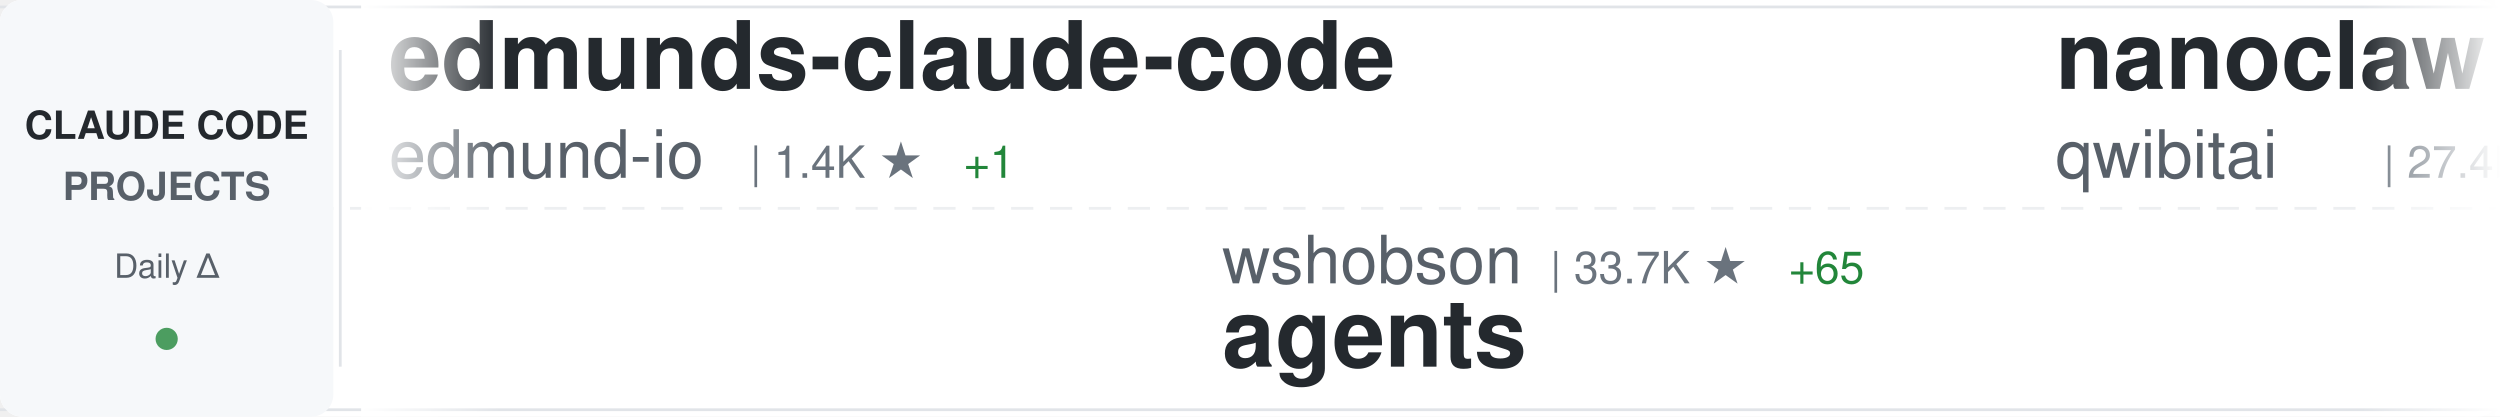
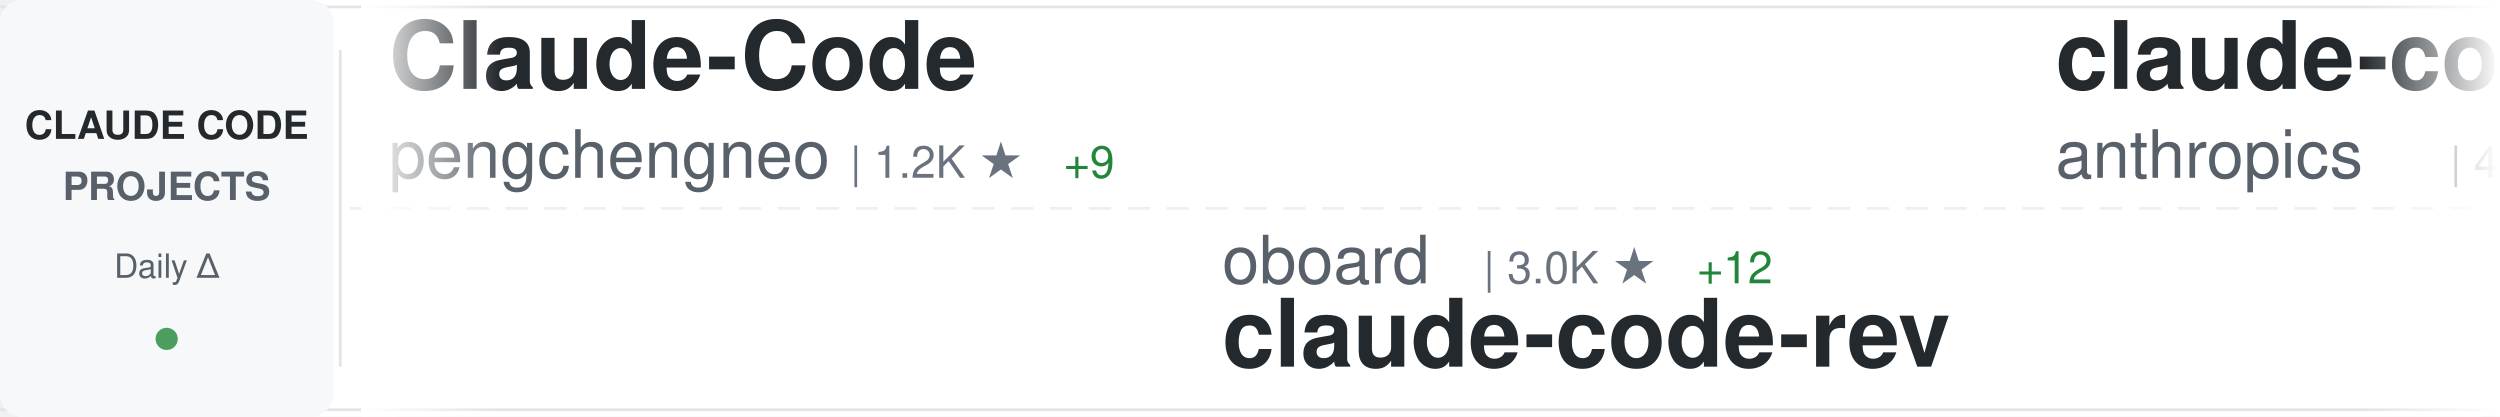
<svg xmlns="http://www.w3.org/2000/svg" width="900" height="150">
  <defs>
    <linearGradient id="awesomeLeftFade" x1="0%" y1="0%" x2="100%" y2="0%">
      <stop offset="0%" style="stop-color:#ffffff;stop-opacity:1" />
      <stop offset="100%" style="stop-color:#ffffff;stop-opacity:0" />
    </linearGradient>
    <linearGradient id="awesomeRightFade" x1="0%" y1="0%" x2="100%" y2="0%">
      <stop offset="0%" style="stop-color:#ffffff;stop-opacity:0" />
      <stop offset="100%" style="stop-color:#ffffff;stop-opacity:1" />
    </linearGradient>
  </defs>
  <rect width="900" height="150" fill="#ffffff" rx="8" />
  <rect x="0" y="2" width="900" height="1" fill="#e1e4e8" />
  <rect x="0" y="147" width="900" height="1" fill="#e1e4e8" />
  <line x1="0" y1="75" x2="900" y2="75" stroke="#e1e4e8" stroke-width="1" stroke-dasharray="8 6" opacity="0.6" />
  <rect x="0" y="0" width="120" height="150" fill="#f6f8fa" rx="8" />
  <text x="60" y="50" font-family="-apple-system, BlinkMacSystemFont, 'Segoe UI', Helvetica, Arial, sans-serif" font-size="14" font-weight="600" fill="#24292e" text-anchor="middle">CLAUDE CODE</text>
  <text x="60" y="72" font-family="-apple-system, BlinkMacSystemFont, 'Segoe UI', Helvetica, Arial, sans-serif" font-size="14" font-weight="600" fill="#586069" text-anchor="middle">PROJECTS</text>
  <text x="60" y="100" font-family="-apple-system, BlinkMacSystemFont, 'Segoe UI', Helvetica, Arial, sans-serif" font-size="12" font-weight="500" fill="#586069" text-anchor="middle">Daily Δ</text>
  <circle cx="60" cy="122" r="4" fill="#22863a" opacity="0.8" />
  <rect x="122" y="18" width="1" height="114" fill="#e1e4e8" />
  <clipPath id="awesomeTickerClip">
    <rect x="130" y="0" width="770" height="150" />
  </clipPath>
  <g clip-path="url(#awesomeTickerClip)">
    <g id="awesomeTickerItems">
      <animateTransform attributeName="transform" attributeType="XML" type="translate" from="0 0" to="-3000 0" dur="54s" repeatCount="indefinite" />
      <g transform="translate(0, 0)">
-         <text x="140" y="32" font-family="-apple-system, BlinkMacSystemFont, 'Segoe UI', Helvetica, Arial, sans-serif" font-size="34" font-weight="600" fill="#24292e">edmunds-claude-code</text>
-         <text x="140" y="64" font-family="-apple-system, BlinkMacSystemFont, 'Segoe UI', Helvetica, Arial, sans-serif" font-size="24" font-weight="400" fill="#586069">edmund-io</text>
-         <text x="270" y="64" font-family="-apple-system, BlinkMacSystemFont, 'Segoe UI', Helvetica, Arial, sans-serif" font-size="16" font-weight="500" fill="#6a737d">| 1.4K ★</text>
-         <text x="347" y="64" font-family="-apple-system, BlinkMacSystemFont, 'Segoe UI', Helvetica, Arial, sans-serif" font-size="16" font-weight="500" fill="#22863a"> +1</text>
+         <text x="140" y="32" font-family="-apple-system, BlinkMacSystemFont, 'Segoe UI', Helvetica, Arial, sans-serif" font-size="34" font-weight="600" fill="#24292e">Claude-Code</text>
+         <text x="140" y="64" font-family="-apple-system, BlinkMacSystemFont, 'Segoe UI', Helvetica, Arial, sans-serif" font-size="24" font-weight="400" fill="#586069">pengchengneo</text>
+         <text x="306" y="64" font-family="-apple-system, BlinkMacSystemFont, 'Segoe UI', Helvetica, Arial, sans-serif" font-size="16" font-weight="500" fill="#6a737d">| 1.2K ★</text>
+         <text x="383" y="64" font-family="-apple-system, BlinkMacSystemFont, 'Segoe UI', Helvetica, Arial, sans-serif" font-size="16" font-weight="500" fill="#22863a"> +9</text>
      </g>
      <g transform="translate(300, 0)">
-         <text x="140" y="102" font-family="-apple-system, BlinkMacSystemFont, 'Segoe UI', Helvetica, Arial, sans-serif" font-size="24" font-weight="400" fill="#586069">wshobson</text>
-         <text x="258" y="102" font-family="-apple-system, BlinkMacSystemFont, 'Segoe UI', Helvetica, Arial, sans-serif" font-size="16" font-weight="500" fill="#6a737d">| 33.7K ★</text>
-         <text x="344" y="102" font-family="-apple-system, BlinkMacSystemFont, 'Segoe UI', Helvetica, Arial, sans-serif" font-size="16" font-weight="500" fill="#22863a"> +65</text>
-         <text x="140" y="132" font-family="-apple-system, BlinkMacSystemFont, 'Segoe UI', Helvetica, Arial, sans-serif" font-size="34" font-weight="600" fill="#24292e">agents</text>
+         <text x="140" y="102" font-family="-apple-system, BlinkMacSystemFont, 'Segoe UI', Helvetica, Arial, sans-serif" font-size="24" font-weight="400" fill="#586069">oboard</text>
+         <text x="234" y="102" font-family="-apple-system, BlinkMacSystemFont, 'Segoe UI', Helvetica, Arial, sans-serif" font-size="16" font-weight="500" fill="#6a737d">| 3.0K ★</text>
+         <text x="311" y="102" font-family="-apple-system, BlinkMacSystemFont, 'Segoe UI', Helvetica, Arial, sans-serif" font-size="16" font-weight="500" fill="#22863a"> +12</text>
+         <text x="140" y="132" font-family="-apple-system, BlinkMacSystemFont, 'Segoe UI', Helvetica, Arial, sans-serif" font-size="34" font-weight="600" fill="#24292e">claude-code-rev</text>
      </g>
      <g transform="translate(600, 0)">
-         <text x="140" y="32" font-family="-apple-system, BlinkMacSystemFont, 'Segoe UI', Helvetica, Arial, sans-serif" font-size="34" font-weight="600" fill="#24292e">nanoclaw</text>
-         <text x="140" y="64" font-family="-apple-system, BlinkMacSystemFont, 'Segoe UI', Helvetica, Arial, sans-serif" font-size="24" font-weight="400" fill="#586069">qwibitai</text>
-         <text x="258" y="64" font-family="-apple-system, BlinkMacSystemFont, 'Segoe UI', Helvetica, Arial, sans-serif" font-size="16" font-weight="500" fill="#6a737d">| 27.4K ★</text>
+         <text x="140" y="32" font-family="-apple-system, BlinkMacSystemFont, 'Segoe UI', Helvetica, Arial, sans-serif" font-size="34" font-weight="600" fill="#24292e">claude-code-security-rev...</text>
+         <text x="140" y="64" font-family="-apple-system, BlinkMacSystemFont, 'Segoe UI', Helvetica, Arial, sans-serif" font-size="24" font-weight="400" fill="#586069">anthropics</text>
+         <text x="282" y="64" font-family="-apple-system, BlinkMacSystemFont, 'Segoe UI', Helvetica, Arial, sans-serif" font-size="16" font-weight="500" fill="#6a737d">| 4.3K ★</text>
+         <text x="359" y="64" font-family="-apple-system, BlinkMacSystemFont, 'Segoe UI', Helvetica, Arial, sans-serif" font-size="16" font-weight="500" fill="#22863a"> +16</text>
+       </g>
+       <g transform="translate(900, 0)">
+         <text x="140" y="102" font-family="-apple-system, BlinkMacSystemFont, 'Segoe UI', Helvetica, Arial, sans-serif" font-size="24" font-weight="400" fill="#586069">darcyegb</text>
+         <text x="258" y="102" font-family="-apple-system, BlinkMacSystemFont, 'Segoe UI', Helvetica, Arial, sans-serif" font-size="16" font-weight="500" fill="#6a737d">| 661 ★</text>
+         <text x="140" y="132" font-family="-apple-system, BlinkMacSystemFont, 'Segoe UI', Helvetica, Arial, sans-serif" font-size="34" font-weight="600" fill="#24292e">ClaudeCodeAgents</text>
+       </g>
+       <g transform="translate(1200, 0)">
+         <text x="140" y="32" font-family="-apple-system, BlinkMacSystemFont, 'Segoe UI', Helvetica, Arial, sans-serif" font-size="34" font-weight="600" fill="#24292e">agents</text>
+         <text x="140" y="64" font-family="-apple-system, BlinkMacSystemFont, 'Segoe UI', Helvetica, Arial, sans-serif" font-size="24" font-weight="400" fill="#586069">wshobson</text>
+         <text x="258" y="64" font-family="-apple-system, BlinkMacSystemFont, 'Segoe UI', Helvetica, Arial, sans-serif" font-size="16" font-weight="500" fill="#6a737d">| 33.8K ★</text>
        <text x="344" y="64" font-family="-apple-system, BlinkMacSystemFont, 'Segoe UI', Helvetica, Arial, sans-serif" font-size="16" font-weight="500" fill="#22863a"> +65</text>
      </g>
-       <g transform="translate(900, 0)">
-         <text x="140" y="102" font-family="-apple-system, BlinkMacSystemFont, 'Segoe UI', Helvetica, Arial, sans-serif" font-size="24" font-weight="400" fill="#586069">xorespesp</text>
-         <text x="270" y="102" font-family="-apple-system, BlinkMacSystemFont, 'Segoe UI', Helvetica, Arial, sans-serif" font-size="16" font-weight="500" fill="#6a737d">| 215 ★</text>
-         <text x="338" y="102" font-family="-apple-system, BlinkMacSystemFont, 'Segoe UI', Helvetica, Arial, sans-serif" font-size="16" font-weight="500" fill="#22863a"> +1</text>
+       <g transform="translate(1500, 0)">
+         <text x="140" y="102" font-family="-apple-system, BlinkMacSystemFont, 'Segoe UI', Helvetica, Arial, sans-serif" font-size="24" font-weight="400" fill="#586069">isboyjc</text>
+         <text x="246" y="102" font-family="-apple-system, BlinkMacSystemFont, 'Segoe UI', Helvetica, Arial, sans-serif" font-size="16" font-weight="500" fill="#6a737d">| 150 ★</text>
+         <text x="314" y="102" font-family="-apple-system, BlinkMacSystemFont, 'Segoe UI', Helvetica, Arial, sans-serif" font-size="16" font-weight="500" fill="#22863a"> +1</text>
        <text x="140" y="132" font-family="-apple-system, BlinkMacSystemFont, 'Segoe UI', Helvetica, Arial, sans-serif" font-size="34" font-weight="600" fill="#24292e">claude-code</text>
      </g>
-       <g transform="translate(1200, 0)">
-         <text x="140" y="32" font-family="-apple-system, BlinkMacSystemFont, 'Segoe UI', Helvetica, Arial, sans-serif" font-size="34" font-weight="600" fill="#24292e">claude-code-spec-workflo...</text>
-         <text x="140" y="64" font-family="-apple-system, BlinkMacSystemFont, 'Segoe UI', Helvetica, Arial, sans-serif" font-size="24" font-weight="400" fill="#586069">Pimzino</text>
-         <text x="246" y="64" font-family="-apple-system, BlinkMacSystemFont, 'Segoe UI', Helvetica, Arial, sans-serif" font-size="16" font-weight="500" fill="#6a737d">| 3.7K ★</text>
-         <text x="323" y="64" font-family="-apple-system, BlinkMacSystemFont, 'Segoe UI', Helvetica, Arial, sans-serif" font-size="16" font-weight="500" fill="#22863a"> +7</text>
-       </g>
-       <g transform="translate(1500, 0)">
-         <text x="140" y="102" font-family="-apple-system, BlinkMacSystemFont, 'Segoe UI', Helvetica, Arial, sans-serif" font-size="24" font-weight="400" fill="#586069">Piebald-AI</text>
-         <text x="282" y="102" font-family="-apple-system, BlinkMacSystemFont, 'Segoe UI', Helvetica, Arial, sans-serif" font-size="16" font-weight="500" fill="#6a737d">| 9.0K ★</text>
-         <text x="359" y="102" font-family="-apple-system, BlinkMacSystemFont, 'Segoe UI', Helvetica, Arial, sans-serif" font-size="16" font-weight="500" fill="#22863a"> +38</text>
-         <text x="140" y="132" font-family="-apple-system, BlinkMacSystemFont, 'Segoe UI', Helvetica, Arial, sans-serif" font-size="34" font-weight="600" fill="#24292e">claude-code-system-promp...</text>
-       </g>
      <g transform="translate(1800, 0)">
-         <text x="140" y="32" font-family="-apple-system, BlinkMacSystemFont, 'Segoe UI', Helvetica, Arial, sans-serif" font-size="34" font-weight="600" fill="#24292e">claude-code-telegram</text>
-         <text x="140" y="64" font-family="-apple-system, BlinkMacSystemFont, 'Segoe UI', Helvetica, Arial, sans-serif" font-size="24" font-weight="400" fill="#586069">RichardAtCT</text>
-         <text x="294" y="64" font-family="-apple-system, BlinkMacSystemFont, 'Segoe UI', Helvetica, Arial, sans-serif" font-size="16" font-weight="500" fill="#6a737d">| 2.4K ★</text>
-         <text x="371" y="64" font-family="-apple-system, BlinkMacSystemFont, 'Segoe UI', Helvetica, Arial, sans-serif" font-size="16" font-weight="500" fill="#22863a"> +8</text>
+         <text x="140" y="32" font-family="-apple-system, BlinkMacSystemFont, 'Segoe UI', Helvetica, Arial, sans-serif" font-size="34" font-weight="600" fill="#24292e">everything-claude-code</text>
+         <text x="140" y="64" font-family="-apple-system, BlinkMacSystemFont, 'Segoe UI', Helvetica, Arial, sans-serif" font-size="24" font-weight="400" fill="#586069">affaan-m</text>
+         <text x="258" y="64" font-family="-apple-system, BlinkMacSystemFont, 'Segoe UI', Helvetica, Arial, sans-serif" font-size="16" font-weight="500" fill="#6a737d">| 159.3K ★</text>
+         <text x="353" y="64" font-family="-apple-system, BlinkMacSystemFont, 'Segoe UI', Helvetica, Arial, sans-serif" font-size="16" font-weight="500" fill="#22863a"> +1.2K</text>
      </g>
      <g transform="translate(2100, 0)">
-         <text x="140" y="102" font-family="-apple-system, BlinkMacSystemFont, 'Segoe UI', Helvetica, Arial, sans-serif" font-size="24" font-weight="400" fill="#586069">snarktank</text>
-         <text x="270" y="102" font-family="-apple-system, BlinkMacSystemFont, 'Segoe UI', Helvetica, Arial, sans-serif" font-size="16" font-weight="500" fill="#6a737d">| 17.1K ★</text>
-         <text x="356" y="102" font-family="-apple-system, BlinkMacSystemFont, 'Segoe UI', Helvetica, Arial, sans-serif" font-size="16" font-weight="500" fill="#22863a"> +97</text>
-         <text x="140" y="132" font-family="-apple-system, BlinkMacSystemFont, 'Segoe UI', Helvetica, Arial, sans-serif" font-size="34" font-weight="600" fill="#24292e">ralph</text>
+         <text x="140" y="102" font-family="-apple-system, BlinkMacSystemFont, 'Segoe UI', Helvetica, Arial, sans-serif" font-size="24" font-weight="400" fill="#586069">Pimzino</text>
+         <text x="246" y="102" font-family="-apple-system, BlinkMacSystemFont, 'Segoe UI', Helvetica, Arial, sans-serif" font-size="16" font-weight="500" fill="#6a737d">| 3.7K ★</text>
+         <text x="323" y="102" font-family="-apple-system, BlinkMacSystemFont, 'Segoe UI', Helvetica, Arial, sans-serif" font-size="16" font-weight="500" fill="#22863a"> +7</text>
+         <text x="140" y="132" font-family="-apple-system, BlinkMacSystemFont, 'Segoe UI', Helvetica, Arial, sans-serif" font-size="34" font-weight="600" fill="#24292e">claude-code-spec-workflo...</text>
      </g>
      <g transform="translate(2400, 0)">
-         <text x="140" y="32" font-family="-apple-system, BlinkMacSystemFont, 'Segoe UI', Helvetica, Arial, sans-serif" font-size="34" font-weight="600" fill="#24292e">Claude-Code-Usage-Monito...</text>
-         <text x="140" y="64" font-family="-apple-system, BlinkMacSystemFont, 'Segoe UI', Helvetica, Arial, sans-serif" font-size="24" font-weight="400" fill="#586069">Maciek-roboblog</text>
-         <text x="342" y="64" font-family="-apple-system, BlinkMacSystemFont, 'Segoe UI', Helvetica, Arial, sans-serif" font-size="16" font-weight="500" fill="#6a737d">| 7.6K ★</text>
-         <text x="419" y="64" font-family="-apple-system, BlinkMacSystemFont, 'Segoe UI', Helvetica, Arial, sans-serif" font-size="16" font-weight="500" fill="#22863a"> +15</text>
+         <text x="140" y="32" font-family="-apple-system, BlinkMacSystemFont, 'Segoe UI', Helvetica, Arial, sans-serif" font-size="34" font-weight="600" fill="#24292e">Open-ClaudeCode</text>
+         <text x="140" y="64" font-family="-apple-system, BlinkMacSystemFont, 'Segoe UI', Helvetica, Arial, sans-serif" font-size="24" font-weight="400" fill="#586069">LING71671</text>
+         <text x="270" y="64" font-family="-apple-system, BlinkMacSystemFont, 'Segoe UI', Helvetica, Arial, sans-serif" font-size="16" font-weight="500" fill="#6a737d">| 749 ★</text>
+         <text x="338" y="64" font-family="-apple-system, BlinkMacSystemFont, 'Segoe UI', Helvetica, Arial, sans-serif" font-size="16" font-weight="500" fill="#22863a"> +2</text>
      </g>
      <g transform="translate(2700, 0)">
-         <text x="140" y="102" font-family="-apple-system, BlinkMacSystemFont, 'Segoe UI', Helvetica, Arial, sans-serif" font-size="24" font-weight="400" fill="#586069">tanbiralam</text>
-         <text x="282" y="102" font-family="-apple-system, BlinkMacSystemFont, 'Segoe UI', Helvetica, Arial, sans-serif" font-size="16" font-weight="500" fill="#6a737d">| 1.5K ★</text>
-         <text x="359" y="102" font-family="-apple-system, BlinkMacSystemFont, 'Segoe UI', Helvetica, Arial, sans-serif" font-size="16" font-weight="500" fill="#22863a"> +22</text>
-         <text x="140" y="132" font-family="-apple-system, BlinkMacSystemFont, 'Segoe UI', Helvetica, Arial, sans-serif" font-size="34" font-weight="600" fill="#24292e">claude-code</text>
+         <text x="140" y="102" font-family="-apple-system, BlinkMacSystemFont, 'Segoe UI', Helvetica, Arial, sans-serif" font-size="24" font-weight="400" fill="#586069">RichardAtCT</text>
+         <text x="294" y="102" font-family="-apple-system, BlinkMacSystemFont, 'Segoe UI', Helvetica, Arial, sans-serif" font-size="16" font-weight="500" fill="#6a737d">| 2.4K ★</text>
+         <text x="371" y="102" font-family="-apple-system, BlinkMacSystemFont, 'Segoe UI', Helvetica, Arial, sans-serif" font-size="16" font-weight="500" fill="#22863a"> +6</text>
+         <text x="140" y="132" font-family="-apple-system, BlinkMacSystemFont, 'Segoe UI', Helvetica, Arial, sans-serif" font-size="34" font-weight="600" fill="#24292e">claude-code-telegram</text>
      </g>
      <g transform="translate(3000, 0)">
-         <text x="140" y="32" font-family="-apple-system, BlinkMacSystemFont, 'Segoe UI', Helvetica, Arial, sans-serif" font-size="34" font-weight="600" fill="#24292e">edmunds-claude-code</text>
-         <text x="140" y="64" font-family="-apple-system, BlinkMacSystemFont, 'Segoe UI', Helvetica, Arial, sans-serif" font-size="24" font-weight="400" fill="#586069">edmund-io</text>
-         <text x="270" y="64" font-family="-apple-system, BlinkMacSystemFont, 'Segoe UI', Helvetica, Arial, sans-serif" font-size="16" font-weight="500" fill="#6a737d">| 1.4K ★</text>
-         <text x="347" y="64" font-family="-apple-system, BlinkMacSystemFont, 'Segoe UI', Helvetica, Arial, sans-serif" font-size="16" font-weight="500" fill="#22863a"> +1</text>
+         <text x="140" y="32" font-family="-apple-system, BlinkMacSystemFont, 'Segoe UI', Helvetica, Arial, sans-serif" font-size="34" font-weight="600" fill="#24292e">Claude-Code</text>
+         <text x="140" y="64" font-family="-apple-system, BlinkMacSystemFont, 'Segoe UI', Helvetica, Arial, sans-serif" font-size="24" font-weight="400" fill="#586069">pengchengneo</text>
+         <text x="306" y="64" font-family="-apple-system, BlinkMacSystemFont, 'Segoe UI', Helvetica, Arial, sans-serif" font-size="16" font-weight="500" fill="#6a737d">| 1.2K ★</text>
+         <text x="383" y="64" font-family="-apple-system, BlinkMacSystemFont, 'Segoe UI', Helvetica, Arial, sans-serif" font-size="16" font-weight="500" fill="#22863a"> +9</text>
      </g>
      <g transform="translate(3300, 0)">
-         <text x="140" y="102" font-family="-apple-system, BlinkMacSystemFont, 'Segoe UI', Helvetica, Arial, sans-serif" font-size="24" font-weight="400" fill="#586069">wshobson</text>
-         <text x="258" y="102" font-family="-apple-system, BlinkMacSystemFont, 'Segoe UI', Helvetica, Arial, sans-serif" font-size="16" font-weight="500" fill="#6a737d">| 33.7K ★</text>
-         <text x="344" y="102" font-family="-apple-system, BlinkMacSystemFont, 'Segoe UI', Helvetica, Arial, sans-serif" font-size="16" font-weight="500" fill="#22863a"> +65</text>
-         <text x="140" y="132" font-family="-apple-system, BlinkMacSystemFont, 'Segoe UI', Helvetica, Arial, sans-serif" font-size="34" font-weight="600" fill="#24292e">agents</text>
+         <text x="140" y="102" font-family="-apple-system, BlinkMacSystemFont, 'Segoe UI', Helvetica, Arial, sans-serif" font-size="24" font-weight="400" fill="#586069">oboard</text>
+         <text x="234" y="102" font-family="-apple-system, BlinkMacSystemFont, 'Segoe UI', Helvetica, Arial, sans-serif" font-size="16" font-weight="500" fill="#6a737d">| 3.0K ★</text>
+         <text x="311" y="102" font-family="-apple-system, BlinkMacSystemFont, 'Segoe UI', Helvetica, Arial, sans-serif" font-size="16" font-weight="500" fill="#22863a"> +12</text>
+         <text x="140" y="132" font-family="-apple-system, BlinkMacSystemFont, 'Segoe UI', Helvetica, Arial, sans-serif" font-size="34" font-weight="600" fill="#24292e">claude-code-rev</text>
      </g>
      <g transform="translate(3600, 0)">
-         <text x="140" y="32" font-family="-apple-system, BlinkMacSystemFont, 'Segoe UI', Helvetica, Arial, sans-serif" font-size="34" font-weight="600" fill="#24292e">nanoclaw</text>
-         <text x="140" y="64" font-family="-apple-system, BlinkMacSystemFont, 'Segoe UI', Helvetica, Arial, sans-serif" font-size="24" font-weight="400" fill="#586069">qwibitai</text>
-         <text x="258" y="64" font-family="-apple-system, BlinkMacSystemFont, 'Segoe UI', Helvetica, Arial, sans-serif" font-size="16" font-weight="500" fill="#6a737d">| 27.4K ★</text>
-         <text x="344" y="64" font-family="-apple-system, BlinkMacSystemFont, 'Segoe UI', Helvetica, Arial, sans-serif" font-size="16" font-weight="500" fill="#22863a"> +65</text>
+         <text x="140" y="32" font-family="-apple-system, BlinkMacSystemFont, 'Segoe UI', Helvetica, Arial, sans-serif" font-size="34" font-weight="600" fill="#24292e">claude-code-security-rev...</text>
+         <text x="140" y="64" font-family="-apple-system, BlinkMacSystemFont, 'Segoe UI', Helvetica, Arial, sans-serif" font-size="24" font-weight="400" fill="#586069">anthropics</text>
+         <text x="282" y="64" font-family="-apple-system, BlinkMacSystemFont, 'Segoe UI', Helvetica, Arial, sans-serif" font-size="16" font-weight="500" fill="#6a737d">| 4.3K ★</text>
+         <text x="359" y="64" font-family="-apple-system, BlinkMacSystemFont, 'Segoe UI', Helvetica, Arial, sans-serif" font-size="16" font-weight="500" fill="#22863a"> +16</text>
      </g>
      <g transform="translate(3900, 0)">
-         <text x="140" y="102" font-family="-apple-system, BlinkMacSystemFont, 'Segoe UI', Helvetica, Arial, sans-serif" font-size="24" font-weight="400" fill="#586069">xorespesp</text>
-         <text x="270" y="102" font-family="-apple-system, BlinkMacSystemFont, 'Segoe UI', Helvetica, Arial, sans-serif" font-size="16" font-weight="500" fill="#6a737d">| 215 ★</text>
-         <text x="338" y="102" font-family="-apple-system, BlinkMacSystemFont, 'Segoe UI', Helvetica, Arial, sans-serif" font-size="16" font-weight="500" fill="#22863a"> +1</text>
-         <text x="140" y="132" font-family="-apple-system, BlinkMacSystemFont, 'Segoe UI', Helvetica, Arial, sans-serif" font-size="34" font-weight="600" fill="#24292e">claude-code</text>
+         <text x="140" y="102" font-family="-apple-system, BlinkMacSystemFont, 'Segoe UI', Helvetica, Arial, sans-serif" font-size="24" font-weight="400" fill="#586069">darcyegb</text>
+         <text x="258" y="102" font-family="-apple-system, BlinkMacSystemFont, 'Segoe UI', Helvetica, Arial, sans-serif" font-size="16" font-weight="500" fill="#6a737d">| 661 ★</text>
+         <text x="140" y="132" font-family="-apple-system, BlinkMacSystemFont, 'Segoe UI', Helvetica, Arial, sans-serif" font-size="34" font-weight="600" fill="#24292e">ClaudeCodeAgents</text>
      </g>
    </g>
  </g>
  <rect x="130" y="0" width="50" height="150" fill="url(#awesomeLeftFade)" />
  <rect x="850" y="0" width="50" height="150" fill="url(#awesomeRightFade)" />
</svg>
